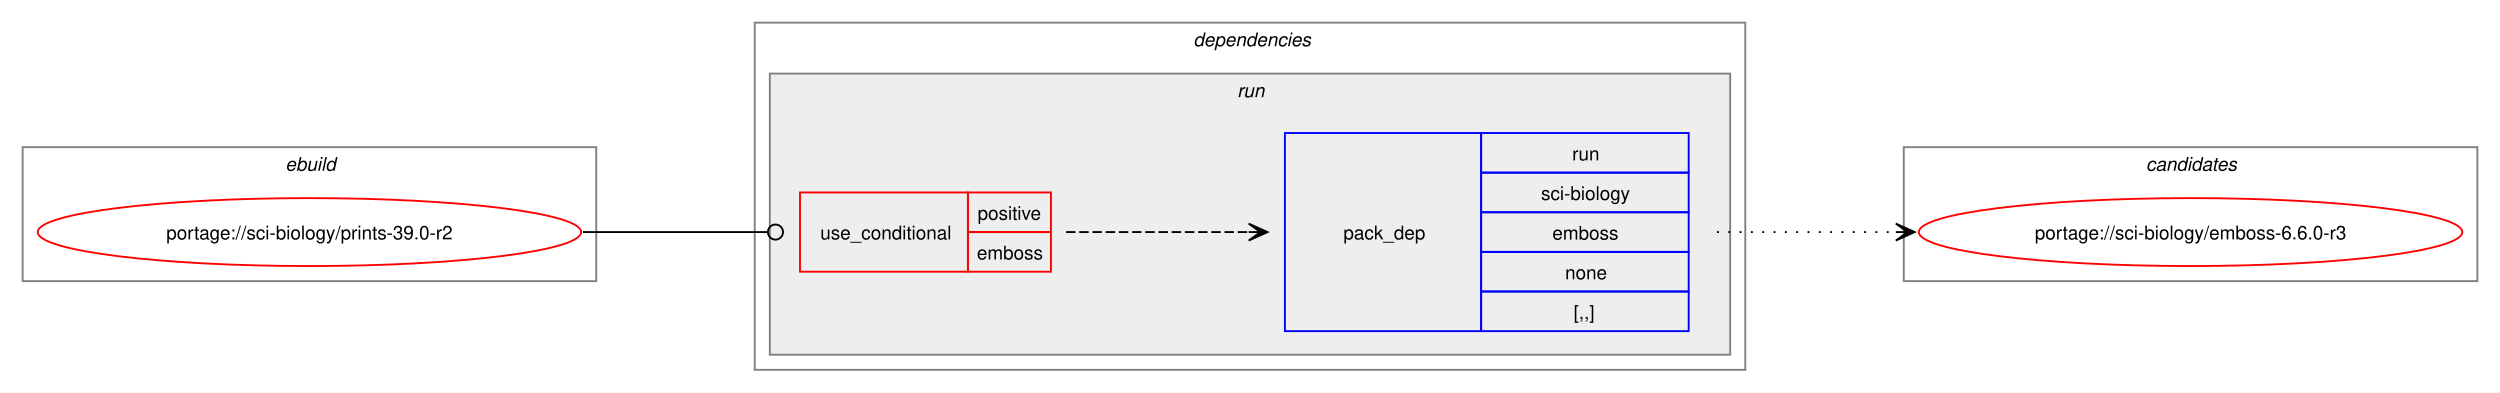
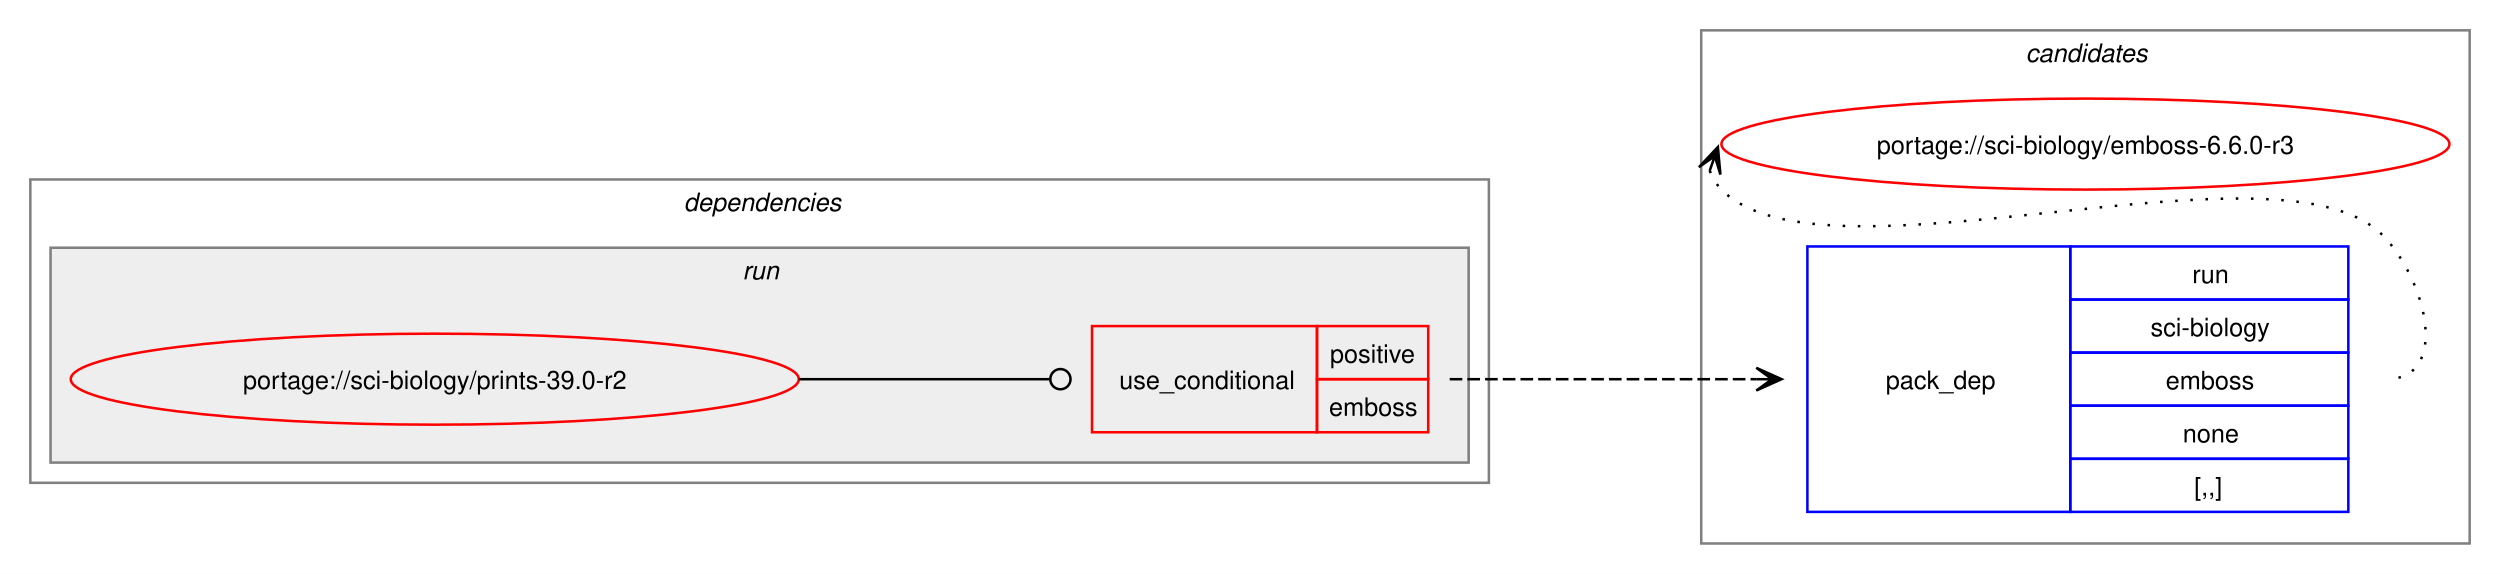
- <svg xmlns="http://www.w3.org/2000/svg" xmlns:xlink="http://www.w3.org/1999/xlink" width="1325pt" height="208pt" viewBox="0.00 0.00 1325.00 208.00">
-   <g id="graph0" class="graph" transform="scale(1 1) rotate(0) translate(4 204)">
-     <polygon fill="white" stroke="none" points="-4,4 -4,-204 1321,-204 1321,4 -4,4" />
-     <g id="clust1" class="cluster">
-       <polygon fill="none" stroke="gray" points="8,-55 8,-126 312,-126 312,-55 8,-55" />
-       <text text-anchor="start" x="147.25" y="-113.5" font-family="Helvetica,sans-Serif" font-style="italic" font-size="10.00">ebuild</text>
+ <svg xmlns="http://www.w3.org/2000/svg" xmlns:xlink="http://www.w3.org/1999/xlink" width="989pt" height="227pt" viewBox="0.00 0.00 989.00 227.00">
+   <g id="graph0" class="graph" transform="scale(1 1) rotate(0) translate(4 223)">
+     <polygon fill="white" stroke="none" points="-4,4 -4,-223 985,-223 985,4 -4,4" />
+     <g id="clust8" class="cluster">
+       <polygon fill="none" stroke="gray" points="669,-8 669,-211 973,-211 973,-8 669,-8" />
+       <text text-anchor="start" x="797.38" y="-198.5" font-family="Helvetica,sans-Serif" font-style="italic" font-size="10.00">candidates</text>
    </g>
    <g id="clust2" class="cluster">
-       <polygon fill="none" stroke="gray" points="396,-8 396,-192 921,-192 921,-8 396,-8" />
-       <text text-anchor="start" x="628.5" y="-179.5" font-family="Helvetica,sans-Serif" font-style="italic" font-size="10.00">dependencies</text>
+       <polygon fill="none" stroke="gray" points="8,-32 8,-152 585,-152 585,-32 8,-32" />
+       <text text-anchor="start" x="266.5" y="-139.5" font-family="Helvetica,sans-Serif" font-style="italic" font-size="10.00">dependencies</text>
    </g>
    <g id="clust5" class="cluster">
-       <polygon fill="#eeeeee" stroke="gray" points="404,-16 404,-165 913,-165 913,-16 404,-16" />
-       <text text-anchor="start" x="651.75" y="-152.5" font-family="Helvetica,sans-Serif" font-style="italic" font-size="10.00">run</text>
-     </g>
-     <g id="clust8" class="cluster">
-       <polygon fill="none" stroke="gray" points="1005,-55 1005,-126 1309,-126 1309,-55 1005,-55" />
-       <text text-anchor="start" x="1133.38" y="-113.5" font-family="Helvetica,sans-Serif" font-style="italic" font-size="10.00">candidates</text>
+       <polygon fill="#eeeeee" stroke="gray" points="16,-40 16,-125 577,-125 577,-40 16,-40" />
+       <text text-anchor="start" x="289.75" y="-112.5" font-family="Helvetica,sans-Serif" font-style="italic" font-size="10.00">run</text>
    </g>
    <g id="node1" class="node">
      <g id="a_node1">
        <a xlink:href="../sci-biology/prints-39.0-r2.svg" xlink:title="portage://sci-biology/prints-39.0-r2">
-           <ellipse fill="none" stroke="red" cx="160" cy="-81" rx="144" ry="18" />
-           <text text-anchor="middle" x="160" y="-77.12" font-family="Helvetica,sans-Serif" font-size="10.00">portage://sci-biology/prints-39.0-r2</text>
+           <ellipse fill="none" stroke="red" cx="168" cy="-73" rx="144" ry="18" />
+           <text text-anchor="middle" x="168" y="-69.12" font-family="Helvetica,sans-Serif" font-size="10.00">portage://sci-biology/prints-39.0-r2</text>
        </a>
      </g>
    </g>
    <g id="node2" class="node">
-       <polygon fill="none" stroke="red" points="420,-60 420,-102 509,-102 509,-60 420,-60" />
-       <text text-anchor="start" x="430.75" y="-77.12" font-family="Helvetica,sans-Serif" font-size="10.00">use_conditional</text>
-       <polygon fill="none" stroke="red" points="509,-81 509,-102 553,-102 553,-81 509,-81" />
-       <text text-anchor="start" x="514.12" y="-87.5" font-family="Helvetica,sans-Serif" font-size="10.00">positive</text>
-       <polygon fill="none" stroke="red" points="509,-60 509,-81 553,-81 553,-60 509,-60" />
-       <text text-anchor="start" x="513.75" y="-66.5" font-family="Helvetica,sans-Serif" font-size="10.00">emboss</text>
+       <polygon fill="none" stroke="red" points="428,-52 428,-94 517,-94 517,-52 428,-52" />
+       <text text-anchor="start" x="438.75" y="-69.12" font-family="Helvetica,sans-Serif" font-size="10.00">use_conditional</text>
+       <polygon fill="none" stroke="red" points="517,-73 517,-94 561,-94 561,-73 517,-73" />
+       <text text-anchor="start" x="522.12" y="-79.5" font-family="Helvetica,sans-Serif" font-size="10.00">positive</text>
+       <polygon fill="none" stroke="red" points="517,-52 517,-73 561,-73 561,-52 517,-52" />
+       <text text-anchor="start" x="521.75" y="-58.5" font-family="Helvetica,sans-Serif" font-size="10.00">emboss</text>
    </g>
    <g id="edge2" class="edge">
-       <path fill="none" stroke="black" d="M305,-81C349.19,-81 362.44,-81 402.52,-81" />
-       <ellipse fill="none" stroke="black" cx="407" cy="-81" rx="4" ry="4" />
+       <path fill="none" stroke="black" d="M312,-73C356.91,-73 370.3,-73 411.15,-73" />
+       <ellipse fill="none" stroke="black" cx="415.5" cy="-73" rx="4" ry="4" />
    </g>
    <g id="node3" class="node">
-       <polygon fill="none" stroke="blue" points="677,-28.5 677,-133.5 781,-133.5 781,-28.5 677,-28.5" />
-       <text text-anchor="start" x="708" y="-77.12" font-family="Helvetica,sans-Serif" font-size="10.00">pack_dep</text>
-       <polygon fill="none" stroke="blue" points="781,-112.5 781,-133.5 891,-133.5 891,-112.5 781,-112.5" />
-       <text text-anchor="start" x="829.25" y="-119" font-family="Helvetica,sans-Serif" font-size="10.00">run</text>
-       <polygon fill="none" stroke="blue" points="781,-91.5 781,-112.5 891,-112.5 891,-91.5 781,-91.5" />
-       <text text-anchor="start" x="812.75" y="-98" font-family="Helvetica,sans-Serif" font-size="10.00">sci-biology</text>
-       <polygon fill="none" stroke="blue" points="781,-70.5 781,-91.5 891,-91.5 891,-70.5 781,-70.5" />
-       <text text-anchor="start" x="818.75" y="-77" font-family="Helvetica,sans-Serif" font-size="10.00">emboss</text>
-       <polygon fill="none" stroke="blue" points="781,-49.5 781,-70.5 891,-70.5 891,-49.5 781,-49.5" />
-       <text text-anchor="start" x="825.5" y="-56" font-family="Helvetica,sans-Serif" font-size="10.00">none</text>
-       <polygon fill="none" stroke="blue" points="781,-28.5 781,-49.5 891,-49.5 891,-28.5 781,-28.5" />
-       <text text-anchor="start" x="830" y="-35" font-family="Helvetica,sans-Serif" font-size="10.00">[,,]</text>
+       <polygon fill="none" stroke="blue" points="711,-20.5 711,-125.5 815,-125.5 815,-20.5 711,-20.5" />
+       <text text-anchor="start" x="742" y="-69.12" font-family="Helvetica,sans-Serif" font-size="10.00">pack_dep</text>
+       <polygon fill="none" stroke="blue" points="815,-104.5 815,-125.5 925,-125.5 925,-104.5 815,-104.5" />
+       <text text-anchor="start" x="863.25" y="-111" font-family="Helvetica,sans-Serif" font-size="10.00">run</text>
+       <polygon fill="none" stroke="blue" points="815,-83.5 815,-104.5 925,-104.5 925,-83.5 815,-83.5" />
+       <text text-anchor="start" x="846.75" y="-90" font-family="Helvetica,sans-Serif" font-size="10.00">sci-biology</text>
+       <polygon fill="none" stroke="blue" points="815,-62.5 815,-83.5 925,-83.5 925,-62.5 815,-62.5" />
+       <text text-anchor="start" x="852.75" y="-69" font-family="Helvetica,sans-Serif" font-size="10.00">emboss</text>
+       <polygon fill="none" stroke="blue" points="815,-41.5 815,-62.5 925,-62.5 925,-41.5 815,-41.5" />
+       <text text-anchor="start" x="859.5" y="-48" font-family="Helvetica,sans-Serif" font-size="10.00">none</text>
+       <polygon fill="none" stroke="blue" points="815,-20.5 815,-41.5 925,-41.5 925,-20.5 815,-20.5" />
+       <text text-anchor="start" x="864" y="-27" font-family="Helvetica,sans-Serif" font-size="10.00">[,,]</text>
    </g>
    <g id="edge1" class="edge">
-       <path fill="none" stroke="black" stroke-dasharray="5,2" d="M561,-81C605.06,-81 618.79,-81 657.87,-81" />
-       <polygon fill="black" stroke="black" points="667.78,-81 657.78,-85.5 664,-81 657.78,-81 657.78,-81 657.78,-81 664,-81 657.78,-76.5 667.78,-81" />
+       <path fill="none" stroke="black" stroke-dasharray="5,2" d="M569.5,-73C624.48,-73 640.96,-73 690.83,-73" />
+       <polygon fill="black" stroke="black" points="700.78,-73 690.78,-77.5 697,-73 690.78,-73 690.78,-73 690.78,-73 697,-73 690.78,-68.5 700.78,-73" />
    </g>
    <g id="node4" class="node">
      <g id="a_node4">
        <a xlink:href="../sci-biology/emboss-6.6.0-r3.svg" xlink:title="portage://sci-biology/emboss-6.6.0-r3">
-           <ellipse fill="none" stroke="red" cx="1157" cy="-81" rx="144" ry="18" />
-           <text text-anchor="middle" x="1157" y="-77.12" font-family="Helvetica,sans-Serif" font-size="10.00">portage://sci-biology/emboss-6.6.0-r3</text>
+           <ellipse fill="none" stroke="red" cx="821" cy="-166" rx="144" ry="18" />
+           <text text-anchor="middle" x="821" y="-162.12" font-family="Helvetica,sans-Serif" font-size="10.00">portage://sci-biology/emboss-6.6.0-r3</text>
        </a>
      </g>
    </g>
    <g id="edge3" class="edge">
-       <path fill="none" stroke="black" stroke-dasharray="1,5" d="M906,-81C949.25,-81 962.72,-81 1001.08,-81" />
-       <polygon fill="black" stroke="black" points="1010.78,-81 1000.78,-85.5 1007,-81 1000.78,-81 1000.78,-81 1000.78,-81 1007,-81 1000.78,-76.5 1010.78,-81" />
+       <path fill="none" stroke="black" stroke-dasharray="1,5" d="M672.37,-155.45C673.4,-152.7 675.07,-149.96 677,-148 717.96,-106.42 898.83,-171.85 939,-129.5 956.28,-111.28 965.12,-73 940,-73" />
+       <polygon fill="black" stroke="black" points="675.6,-164.85 668.09,-156.86 674.37,-161.27 672.34,-155.39 672.34,-155.39 672.34,-155.39 674.37,-161.27 676.6,-153.93 675.6,-164.85" />
    </g>
  </g>
</svg>
